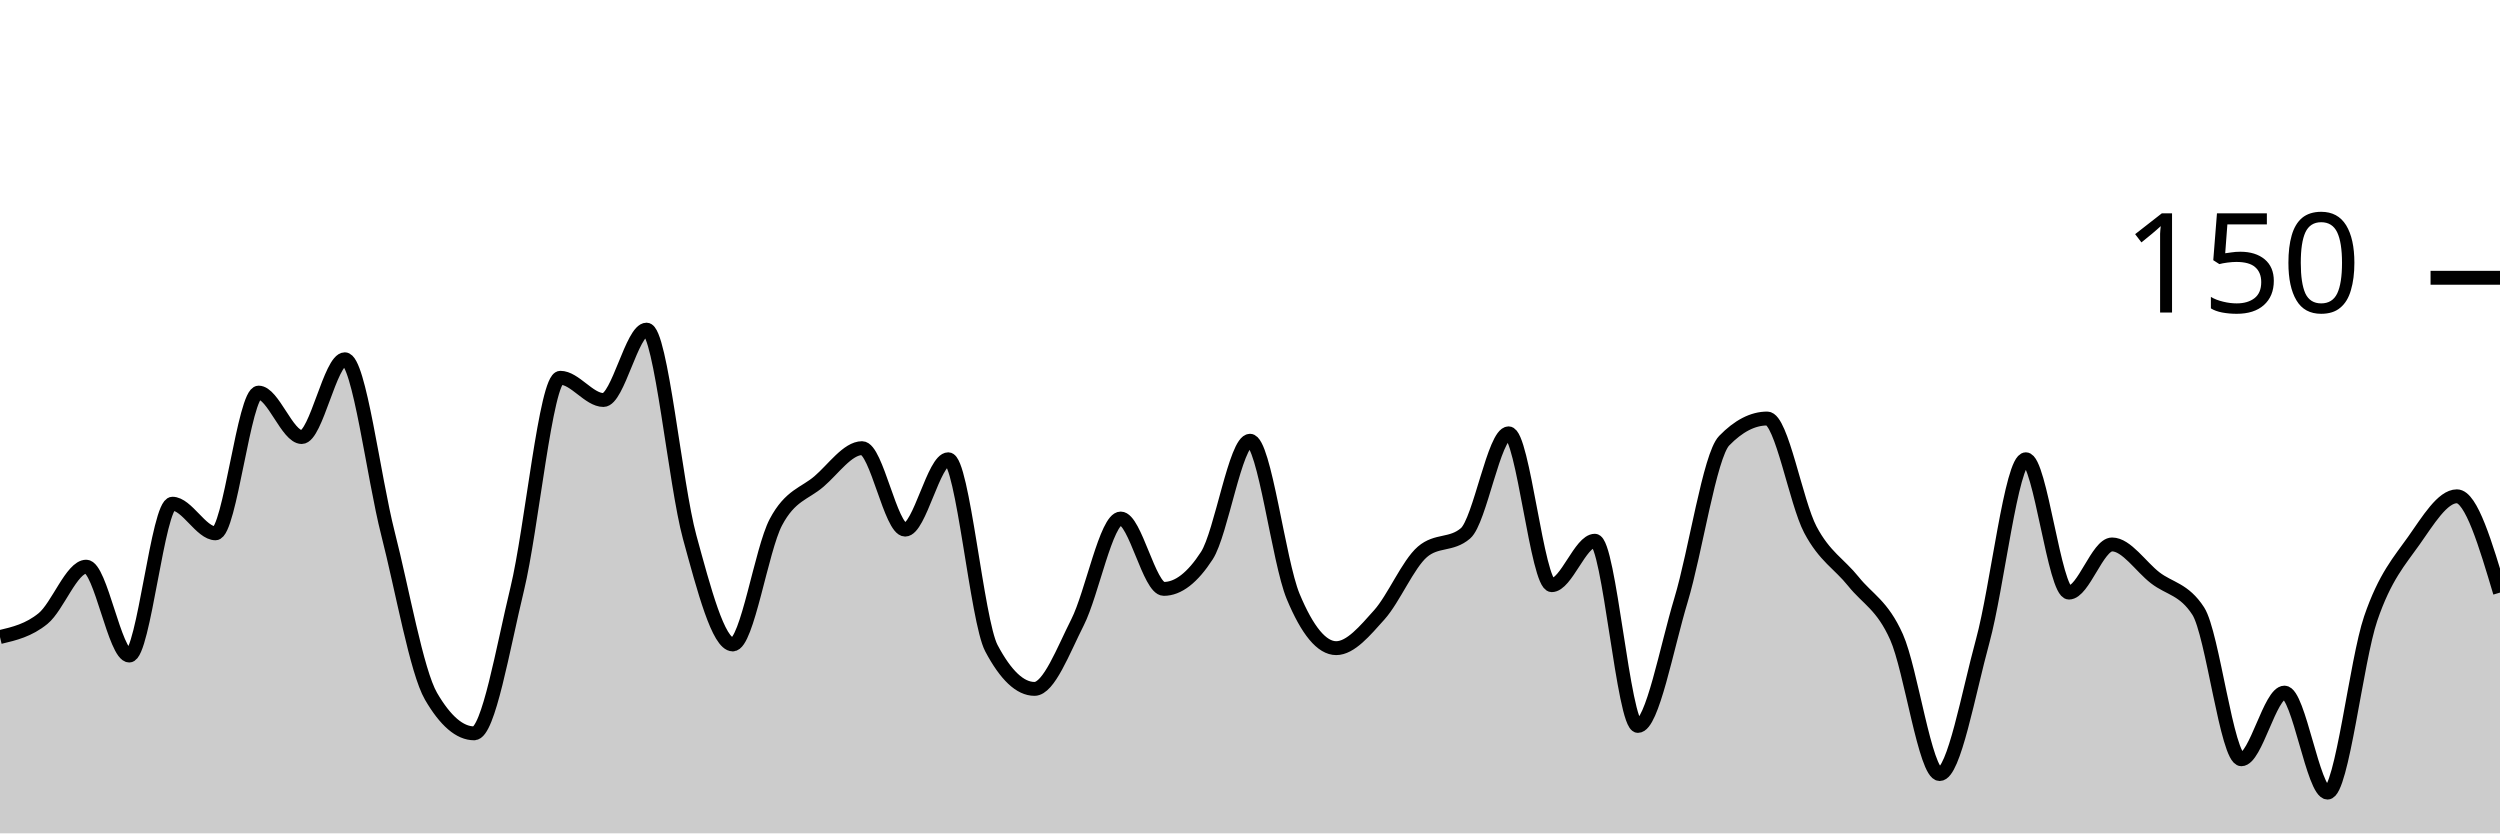
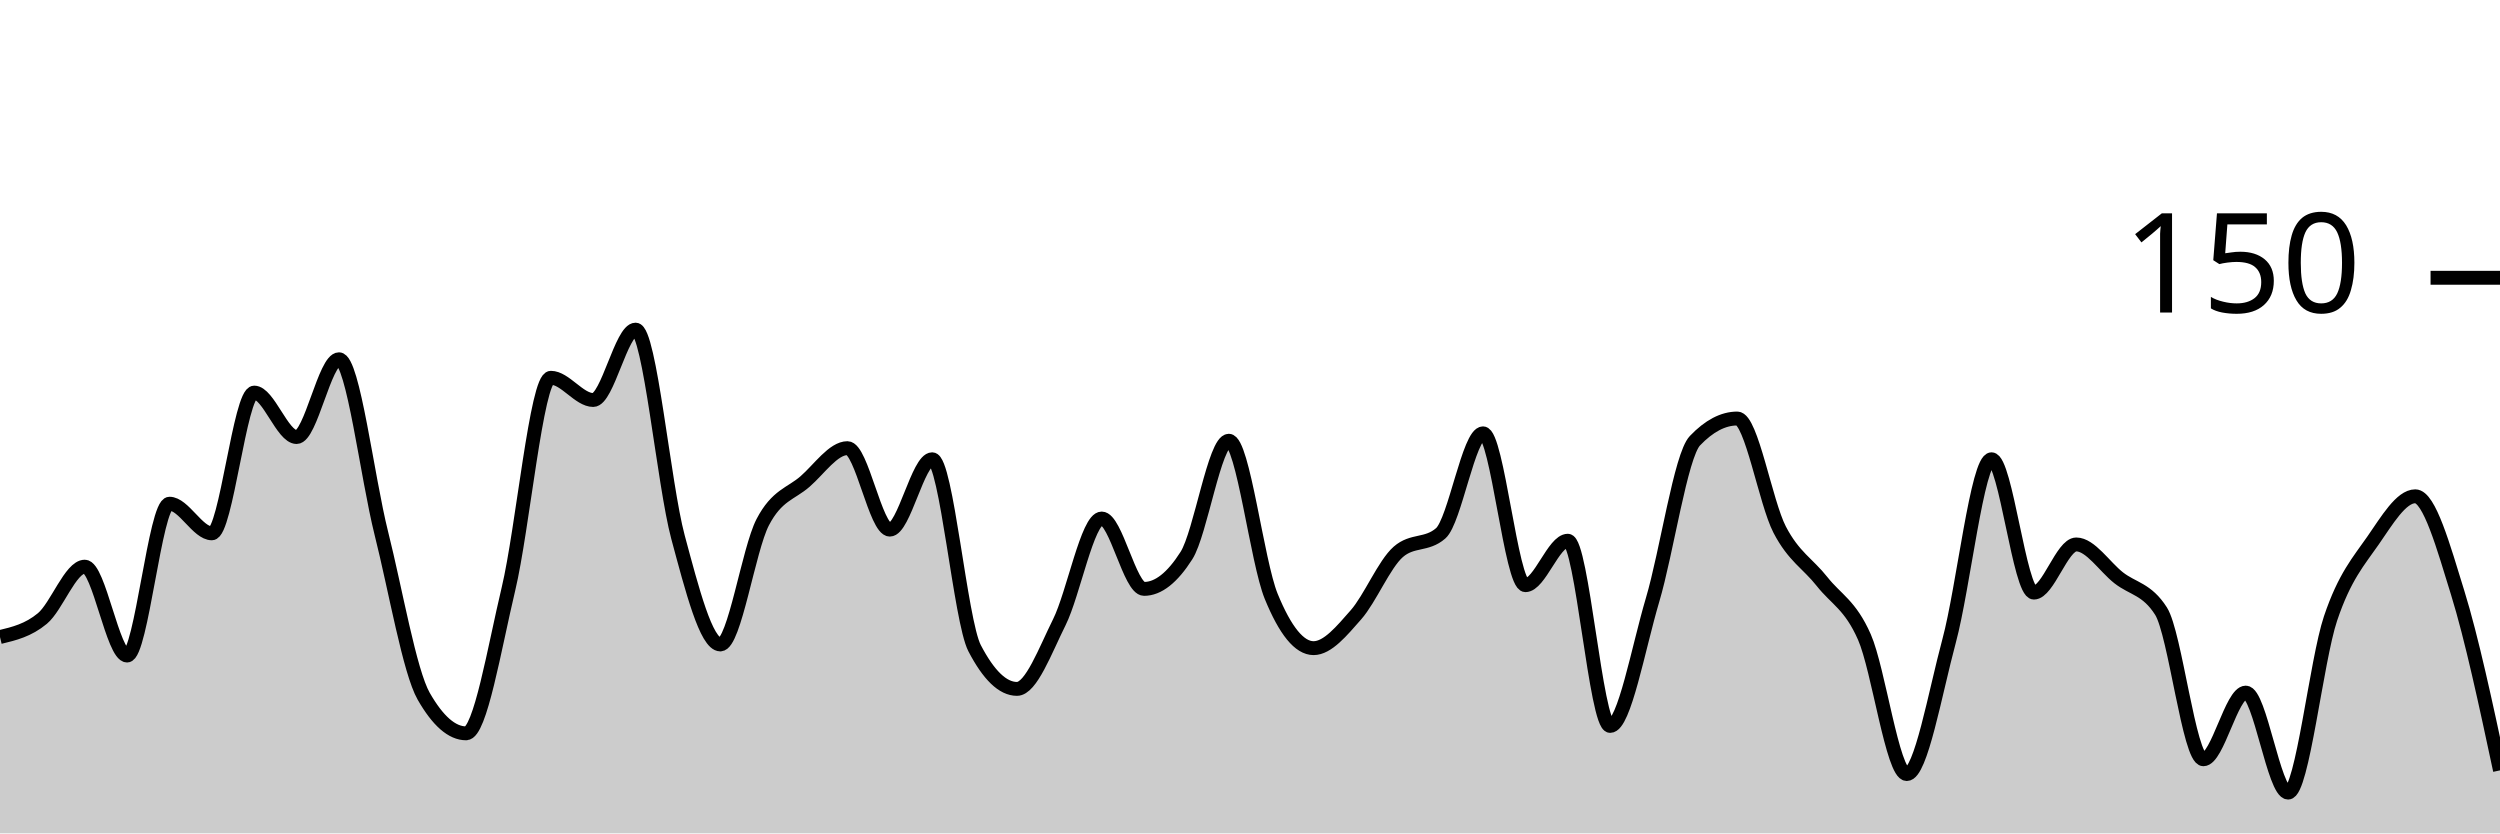
<svg xmlns="http://www.w3.org/2000/svg" viewBox="0 0 180 60">
  <g transform="translate(0,20)">
-     <path class="area" fill="rgba(0, 0, 0, 0.2)" d="M0,25.867C1.034,25.622,2.069,25.378,3.103,24.533C4.138,23.689,5.172,20.8,6.207,20.8C7.241,20.8,8.276,27.2,9.31,27.2C10.345,27.2,11.379,16.267,12.414,16.267C13.448,16.267,14.483,18.4,15.517,18.4C16.552,18.4,17.586,8.267,18.621,8.267C19.655,8.267,20.69,11.467,21.724,11.467C22.759,11.467,23.793,5.867,24.828,5.867C25.862,5.867,26.897,14.356,27.931,18.4C28.966,22.444,30,28.356,31.034,30.133C32.069,31.911,33.103,32.8,34.138,32.8C35.172,32.8,36.207,26.667,37.241,22.4C38.276,18.133,39.31,7.2,40.345,7.2C41.379,7.2,42.414,8.8,43.448,8.8C44.483,8.8,45.517,3.733,46.552,3.733C47.586,3.733,48.621,14.889,49.655,18.667C50.69,22.444,51.724,26.4,52.759,26.4C53.793,26.4,54.828,19.556,55.862,17.6C56.897,15.644,57.931,15.556,58.966,14.667C60,13.778,61.034,12.267,62.069,12.267C63.103,12.267,64.138,18.133,65.172,18.133C66.207,18.133,67.241,13.067,68.276,13.067C69.31,13.067,70.345,24.711,71.379,26.667C72.414,28.622,73.448,29.6,74.483,29.6C75.517,29.6,76.552,26.844,77.586,24.8C78.621,22.756,79.655,17.333,80.69,17.333C81.724,17.333,82.759,22.4,83.793,22.4C84.828,22.4,85.862,21.6,86.897,20C87.931,18.4,88.966,11.733,90,11.733C91.034,11.733,92.069,20.444,93.103,22.933C94.138,25.422,95.172,26.667,96.207,26.667C97.241,26.667,98.276,25.422,99.31,24.267C100.345,23.111,101.379,20.622,102.414,19.733C103.448,18.844,104.483,19.289,105.517,18.4C106.552,17.511,107.586,11.2,108.621,11.2C109.655,11.2,110.69,22.133,111.724,22.133C112.759,22.133,113.793,18.933,114.828,18.933C115.862,18.933,116.897,32.267,117.931,32.267C118.966,32.267,120,26.622,121.034,23.2C122.069,19.778,123.103,12.8,124.138,11.733C125.172,10.667,126.207,10.133,127.241,10.133C128.276,10.133,129.31,16.178,130.345,18.133C131.379,20.089,132.414,20.578,133.448,21.867C134.483,23.156,135.517,23.556,136.552,25.867C137.586,28.178,138.621,35.733,139.655,35.733C140.69,35.733,141.724,29.911,142.759,26.133C143.793,22.356,144.828,13.067,145.862,13.067C146.897,13.067,147.931,22.667,148.966,22.667C150,22.667,151.034,19.2,152.069,19.2C153.103,19.2,154.138,20.8,155.172,21.6C156.207,22.4,157.241,22.4,158.276,24C159.31,25.6,160.345,34.667,161.379,34.667C162.414,34.667,163.448,29.867,164.483,29.867C165.517,29.867,166.552,37.067,167.586,37.067C168.621,37.067,169.655,27.556,170.69,24.533C171.724,21.511,172.759,20.4,173.793,18.933C174.828,17.467,175.862,15.733,176.897,15.733C177.931,15.733,178.966,19.2,180,22.667L180,40C178.966,40,177.931,40,176.897,40C175.862,40,174.828,40,173.793,40C172.759,40,171.724,40,170.69,40C169.655,40,168.621,40,167.586,40C166.552,40,165.517,40,164.483,40C163.448,40,162.414,40,161.379,40C160.345,40,159.31,40,158.276,40C157.241,40,156.207,40,155.172,40C154.138,40,153.103,40,152.069,40C151.034,40,150,40,148.966,40C147.931,40,146.897,40,145.862,40C144.828,40,143.793,40,142.759,40C141.724,40,140.69,40,139.655,40C138.621,40,137.586,40,136.552,40C135.517,40,134.483,40,133.448,40C132.414,40,131.379,40,130.345,40C129.31,40,128.276,40,127.241,40C126.207,40,125.172,40,124.138,40C123.103,40,122.069,40,121.034,40C120,40,118.966,40,117.931,40C116.897,40,115.862,40,114.828,40C113.793,40,112.759,40,111.724,40C110.69,40,109.655,40,108.621,40C107.586,40,106.552,40,105.517,40C104.483,40,103.448,40,102.414,40C101.379,40,100.345,40,99.31,40C98.276,40,97.241,40,96.207,40C95.172,40,94.138,40,93.103,40C92.069,40,91.034,40,90,40C88.966,40,87.931,40,86.897,40C85.862,40,84.828,40,83.793,40C82.759,40,81.724,40,80.69,40C79.655,40,78.621,40,77.586,40C76.552,40,75.517,40,74.483,40C73.448,40,72.414,40,71.379,40C70.345,40,69.31,40,68.276,40C67.241,40,66.207,40,65.172,40C64.138,40,63.103,40,62.069,40C61.034,40,60,40,58.966,40C57.931,40,56.897,40,55.862,40C54.828,40,53.793,40,52.759,40C51.724,40,50.69,40,49.655,40C48.621,40,47.586,40,46.552,40C45.517,40,44.483,40,43.448,40C42.414,40,41.379,40,40.345,40C39.31,40,38.276,40,37.241,40C36.207,40,35.172,40,34.138,40C33.103,40,32.069,40,31.034,40C30,40,28.966,40,27.931,40C26.897,40,25.862,40,24.828,40C23.793,40,22.759,40,21.724,40C20.69,40,19.655,40,18.621,40C17.586,40,16.552,40,15.517,40C14.483,40,13.448,40,12.414,40C11.379,40,10.345,40,9.31,40C8.276,40,7.241,40,6.207,40C5.172,40,4.138,40,3.103,40C2.069,40,1.034,40,0,40Z" />
-     <path class="line" stroke="black" fill="none" d="M0,25.867C1.034,25.622,2.069,25.378,3.103,24.533C4.138,23.689,5.172,20.8,6.207,20.8C7.241,20.8,8.276,27.2,9.31,27.2C10.345,27.2,11.379,16.267,12.414,16.267C13.448,16.267,14.483,18.4,15.517,18.4C16.552,18.4,17.586,8.267,18.621,8.267C19.655,8.267,20.69,11.467,21.724,11.467C22.759,11.467,23.793,5.867,24.828,5.867C25.862,5.867,26.897,14.356,27.931,18.4C28.966,22.444,30,28.356,31.034,30.133C32.069,31.911,33.103,32.8,34.138,32.8C35.172,32.8,36.207,26.667,37.241,22.4C38.276,18.133,39.31,7.2,40.345,7.2C41.379,7.2,42.414,8.8,43.448,8.8C44.483,8.8,45.517,3.733,46.552,3.733C47.586,3.733,48.621,14.889,49.655,18.667C50.69,22.444,51.724,26.4,52.759,26.4C53.793,26.4,54.828,19.556,55.862,17.6C56.897,15.644,57.931,15.556,58.966,14.667C60,13.778,61.034,12.267,62.069,12.267C63.103,12.267,64.138,18.133,65.172,18.133C66.207,18.133,67.241,13.067,68.276,13.067C69.31,13.067,70.345,24.711,71.379,26.667C72.414,28.622,73.448,29.6,74.483,29.6C75.517,29.6,76.552,26.844,77.586,24.8C78.621,22.756,79.655,17.333,80.69,17.333C81.724,17.333,82.759,22.4,83.793,22.4C84.828,22.4,85.862,21.6,86.897,20C87.931,18.4,88.966,11.733,90,11.733C91.034,11.733,92.069,20.444,93.103,22.933C94.138,25.422,95.172,26.667,96.207,26.667C97.241,26.667,98.276,25.422,99.31,24.267C100.345,23.111,101.379,20.622,102.414,19.733C103.448,18.844,104.483,19.289,105.517,18.4C106.552,17.511,107.586,11.2,108.621,11.2C109.655,11.2,110.69,22.133,111.724,22.133C112.759,22.133,113.793,18.933,114.828,18.933C115.862,18.933,116.897,32.267,117.931,32.267C118.966,32.267,120,26.622,121.034,23.2C122.069,19.778,123.103,12.8,124.138,11.733C125.172,10.667,126.207,10.133,127.241,10.133C128.276,10.133,129.31,16.178,130.345,18.133C131.379,20.089,132.414,20.578,133.448,21.867C134.483,23.156,135.517,23.556,136.552,25.867C137.586,28.178,138.621,35.733,139.655,35.733C140.69,35.733,141.724,29.911,142.759,26.133C143.793,22.356,144.828,13.067,145.862,13.067C146.897,13.067,147.931,22.667,148.966,22.667C150,22.667,151.034,19.2,152.069,19.2C153.103,19.2,154.138,20.8,155.172,21.6C156.207,22.4,157.241,22.4,158.276,24C159.31,25.6,160.345,34.667,161.379,34.667C162.414,34.667,163.448,29.867,164.483,29.867C165.517,29.867,166.552,37.067,167.586,37.067C168.621,37.067,169.655,27.556,170.69,24.533C171.724,21.511,172.759,20.4,173.793,18.933C174.828,17.467,175.862,15.733,176.897,15.733C177.931,15.733,178.966,19.2,180,22.667" />
+     <path class="area" fill="rgba(0, 0, 0, 0.2)" d="M0,25.867C1.017,25.622,2.034,25.378,3.051,24.533C4.068,23.689,5.085,20.8,6.102,20.8C7.119,20.8,8.136,27.2,9.153,27.2C10.169,27.2,11.186,16.267,12.203,16.267C13.22,16.267,14.237,18.4,15.254,18.4C16.271,18.4,17.288,8.267,18.305,8.267C19.322,8.267,20.339,11.467,21.356,11.467C22.373,11.467,23.39,5.867,24.407,5.867C25.424,5.867,26.441,14.356,27.458,18.4C28.475,22.444,29.492,28.356,30.508,30.133C31.525,31.911,32.542,32.8,33.559,32.8C34.576,32.8,35.593,26.667,36.61,22.4C37.627,18.133,38.644,7.2,39.661,7.2C40.678,7.2,41.695,8.8,42.712,8.8C43.729,8.8,44.746,3.733,45.763,3.733C46.78,3.733,47.797,14.889,48.814,18.667C49.831,22.444,50.847,26.4,51.864,26.4C52.881,26.4,53.898,19.556,54.915,17.6C55.932,15.644,56.949,15.556,57.966,14.667C58.983,13.778,60,12.267,61.017,12.267C62.034,12.267,63.051,18.133,64.068,18.133C65.085,18.133,66.102,13.067,67.119,13.067C68.136,13.067,69.153,24.711,70.169,26.667C71.186,28.622,72.203,29.6,73.22,29.6C74.237,29.6,75.254,26.844,76.271,24.8C77.288,22.756,78.305,17.333,79.322,17.333C80.339,17.333,81.356,22.4,82.373,22.4C83.39,22.4,84.407,21.6,85.424,20C86.441,18.4,87.458,11.733,88.475,11.733C89.492,11.733,90.508,20.444,91.525,22.933C92.542,25.422,93.559,26.667,94.576,26.667C95.593,26.667,96.61,25.422,97.627,24.267C98.644,23.111,99.661,20.622,100.678,19.733C101.695,18.844,102.712,19.289,103.729,18.4C104.746,17.511,105.763,11.2,106.78,11.2C107.797,11.2,108.814,22.133,109.831,22.133C110.847,22.133,111.864,18.933,112.881,18.933C113.898,18.933,114.915,32.267,115.932,32.267C116.949,32.267,117.966,26.622,118.983,23.2C120,19.778,121.017,12.8,122.034,11.733C123.051,10.667,124.068,10.133,125.085,10.133C126.102,10.133,127.119,16.178,128.136,18.133C129.153,20.089,130.169,20.578,131.186,21.867C132.203,23.156,133.22,23.556,134.237,25.867C135.254,28.178,136.271,35.733,137.288,35.733C138.305,35.733,139.322,29.911,140.339,26.133C141.356,22.356,142.373,13.067,143.39,13.067C144.407,13.067,145.424,22.667,146.441,22.667C147.458,22.667,148.475,19.2,149.492,19.2C150.508,19.2,151.525,20.8,152.542,21.6C153.559,22.4,154.576,22.4,155.593,24C156.61,25.6,157.627,34.667,158.644,34.667C159.661,34.667,160.678,29.867,161.695,29.867C162.712,29.867,163.729,37.067,164.746,37.067C165.763,37.067,166.78,27.556,167.797,24.533C168.814,21.511,169.831,20.4,170.847,18.933C171.864,17.467,172.881,15.733,173.898,15.733C174.915,15.733,175.932,19.378,176.949,22.667C177.966,25.956,178.983,30.711,180,35.467L180,40C178.983,40,177.966,40,176.949,40C175.932,40,174.915,40,173.898,40C172.881,40,171.864,40,170.847,40C169.831,40,168.814,40,167.797,40C166.78,40,165.763,40,164.746,40C163.729,40,162.712,40,161.695,40C160.678,40,159.661,40,158.644,40C157.627,40,156.61,40,155.593,40C154.576,40,153.559,40,152.542,40C151.525,40,150.508,40,149.492,40C148.475,40,147.458,40,146.441,40C145.424,40,144.407,40,143.39,40C142.373,40,141.356,40,140.339,40C139.322,40,138.305,40,137.288,40C136.271,40,135.254,40,134.237,40C133.22,40,132.203,40,131.186,40C130.169,40,129.153,40,128.136,40C127.119,40,126.102,40,125.085,40C124.068,40,123.051,40,122.034,40C121.017,40,120,40,118.983,40C117.966,40,116.949,40,115.932,40C114.915,40,113.898,40,112.881,40C111.864,40,110.847,40,109.831,40C108.814,40,107.797,40,106.78,40C105.763,40,104.746,40,103.729,40C102.712,40,101.695,40,100.678,40C99.661,40,98.644,40,97.627,40C96.61,40,95.593,40,94.576,40C93.559,40,92.542,40,91.525,40C90.508,40,89.492,40,88.475,40C87.458,40,86.441,40,85.424,40C84.407,40,83.39,40,82.373,40C81.356,40,80.339,40,79.322,40C78.305,40,77.288,40,76.271,40C75.254,40,74.237,40,73.22,40C72.203,40,71.186,40,70.169,40C69.153,40,68.136,40,67.119,40C66.102,40,65.085,40,64.068,40C63.051,40,62.034,40,61.017,40C60,40,58.983,40,57.966,40C56.949,40,55.932,40,54.915,40C53.898,40,52.881,40,51.864,40C50.847,40,49.831,40,48.814,40C47.797,40,46.78,40,45.763,40C44.746,40,43.729,40,42.712,40C41.695,40,40.678,40,39.661,40C38.644,40,37.627,40,36.61,40C35.593,40,34.576,40,33.559,40C32.542,40,31.525,40,30.508,40C29.492,40,28.475,40,27.458,40C26.441,40,25.424,40,24.407,40C23.39,40,22.373,40,21.356,40C20.339,40,19.322,40,18.305,40C17.288,40,16.271,40,15.254,40C14.237,40,13.22,40,12.203,40C11.186,40,10.169,40,9.153,40C8.136,40,7.119,40,6.102,40C5.085,40,4.068,40,3.051,40C2.034,40,1.017,40,0,40Z" />
+     <path class="line" stroke="black" fill="none" d="M0,25.867C1.017,25.622,2.034,25.378,3.051,24.533C4.068,23.689,5.085,20.8,6.102,20.8C7.119,20.8,8.136,27.2,9.153,27.2C10.169,27.2,11.186,16.267,12.203,16.267C13.22,16.267,14.237,18.4,15.254,18.4C16.271,18.4,17.288,8.267,18.305,8.267C19.322,8.267,20.339,11.467,21.356,11.467C22.373,11.467,23.39,5.867,24.407,5.867C25.424,5.867,26.441,14.356,27.458,18.4C28.475,22.444,29.492,28.356,30.508,30.133C31.525,31.911,32.542,32.8,33.559,32.8C34.576,32.8,35.593,26.667,36.61,22.4C37.627,18.133,38.644,7.2,39.661,7.2C40.678,7.2,41.695,8.8,42.712,8.8C43.729,8.8,44.746,3.733,45.763,3.733C46.78,3.733,47.797,14.889,48.814,18.667C49.831,22.444,50.847,26.4,51.864,26.4C52.881,26.4,53.898,19.556,54.915,17.6C55.932,15.644,56.949,15.556,57.966,14.667C58.983,13.778,60,12.267,61.017,12.267C62.034,12.267,63.051,18.133,64.068,18.133C65.085,18.133,66.102,13.067,67.119,13.067C68.136,13.067,69.153,24.711,70.169,26.667C71.186,28.622,72.203,29.6,73.22,29.6C74.237,29.6,75.254,26.844,76.271,24.8C77.288,22.756,78.305,17.333,79.322,17.333C80.339,17.333,81.356,22.4,82.373,22.4C83.39,22.4,84.407,21.6,85.424,20C86.441,18.4,87.458,11.733,88.475,11.733C89.492,11.733,90.508,20.444,91.525,22.933C92.542,25.422,93.559,26.667,94.576,26.667C95.593,26.667,96.61,25.422,97.627,24.267C98.644,23.111,99.661,20.622,100.678,19.733C101.695,18.844,102.712,19.289,103.729,18.4C104.746,17.511,105.763,11.2,106.78,11.2C107.797,11.2,108.814,22.133,109.831,22.133C110.847,22.133,111.864,18.933,112.881,18.933C113.898,18.933,114.915,32.267,115.932,32.267C116.949,32.267,117.966,26.622,118.983,23.2C120,19.778,121.017,12.8,122.034,11.733C123.051,10.667,124.068,10.133,125.085,10.133C126.102,10.133,127.119,16.178,128.136,18.133C129.153,20.089,130.169,20.578,131.186,21.867C132.203,23.156,133.22,23.556,134.237,25.867C135.254,28.178,136.271,35.733,137.288,35.733C138.305,35.733,139.322,29.911,140.339,26.133C141.356,22.356,142.373,13.067,143.39,13.067C144.407,13.067,145.424,22.667,146.441,22.667C147.458,22.667,148.475,19.2,149.492,19.2C150.508,19.2,151.525,20.8,152.542,21.6C153.559,22.4,154.576,22.4,155.593,24C156.61,25.6,157.627,34.667,158.644,34.667C159.661,34.667,160.678,29.867,161.695,29.867C162.712,29.867,163.729,37.067,164.746,37.067C165.763,37.067,166.78,27.556,167.797,24.533C168.814,21.511,169.831,20.4,170.847,18.933C171.864,17.467,172.881,15.733,173.898,15.733C174.915,15.733,175.932,19.378,176.949,22.667C177.966,25.956,178.983,30.711,180,35.467" />
    <path class="axis-ceiling" stroke-width="1" stroke="black" fill="none" d="M175,0L180,0" />
    <text class="axis-ceiling-label" font-family="sans-serif" text-anchor="end" font-size="10px" x="170" y="2.5">150</text>
  </g>
</svg>
